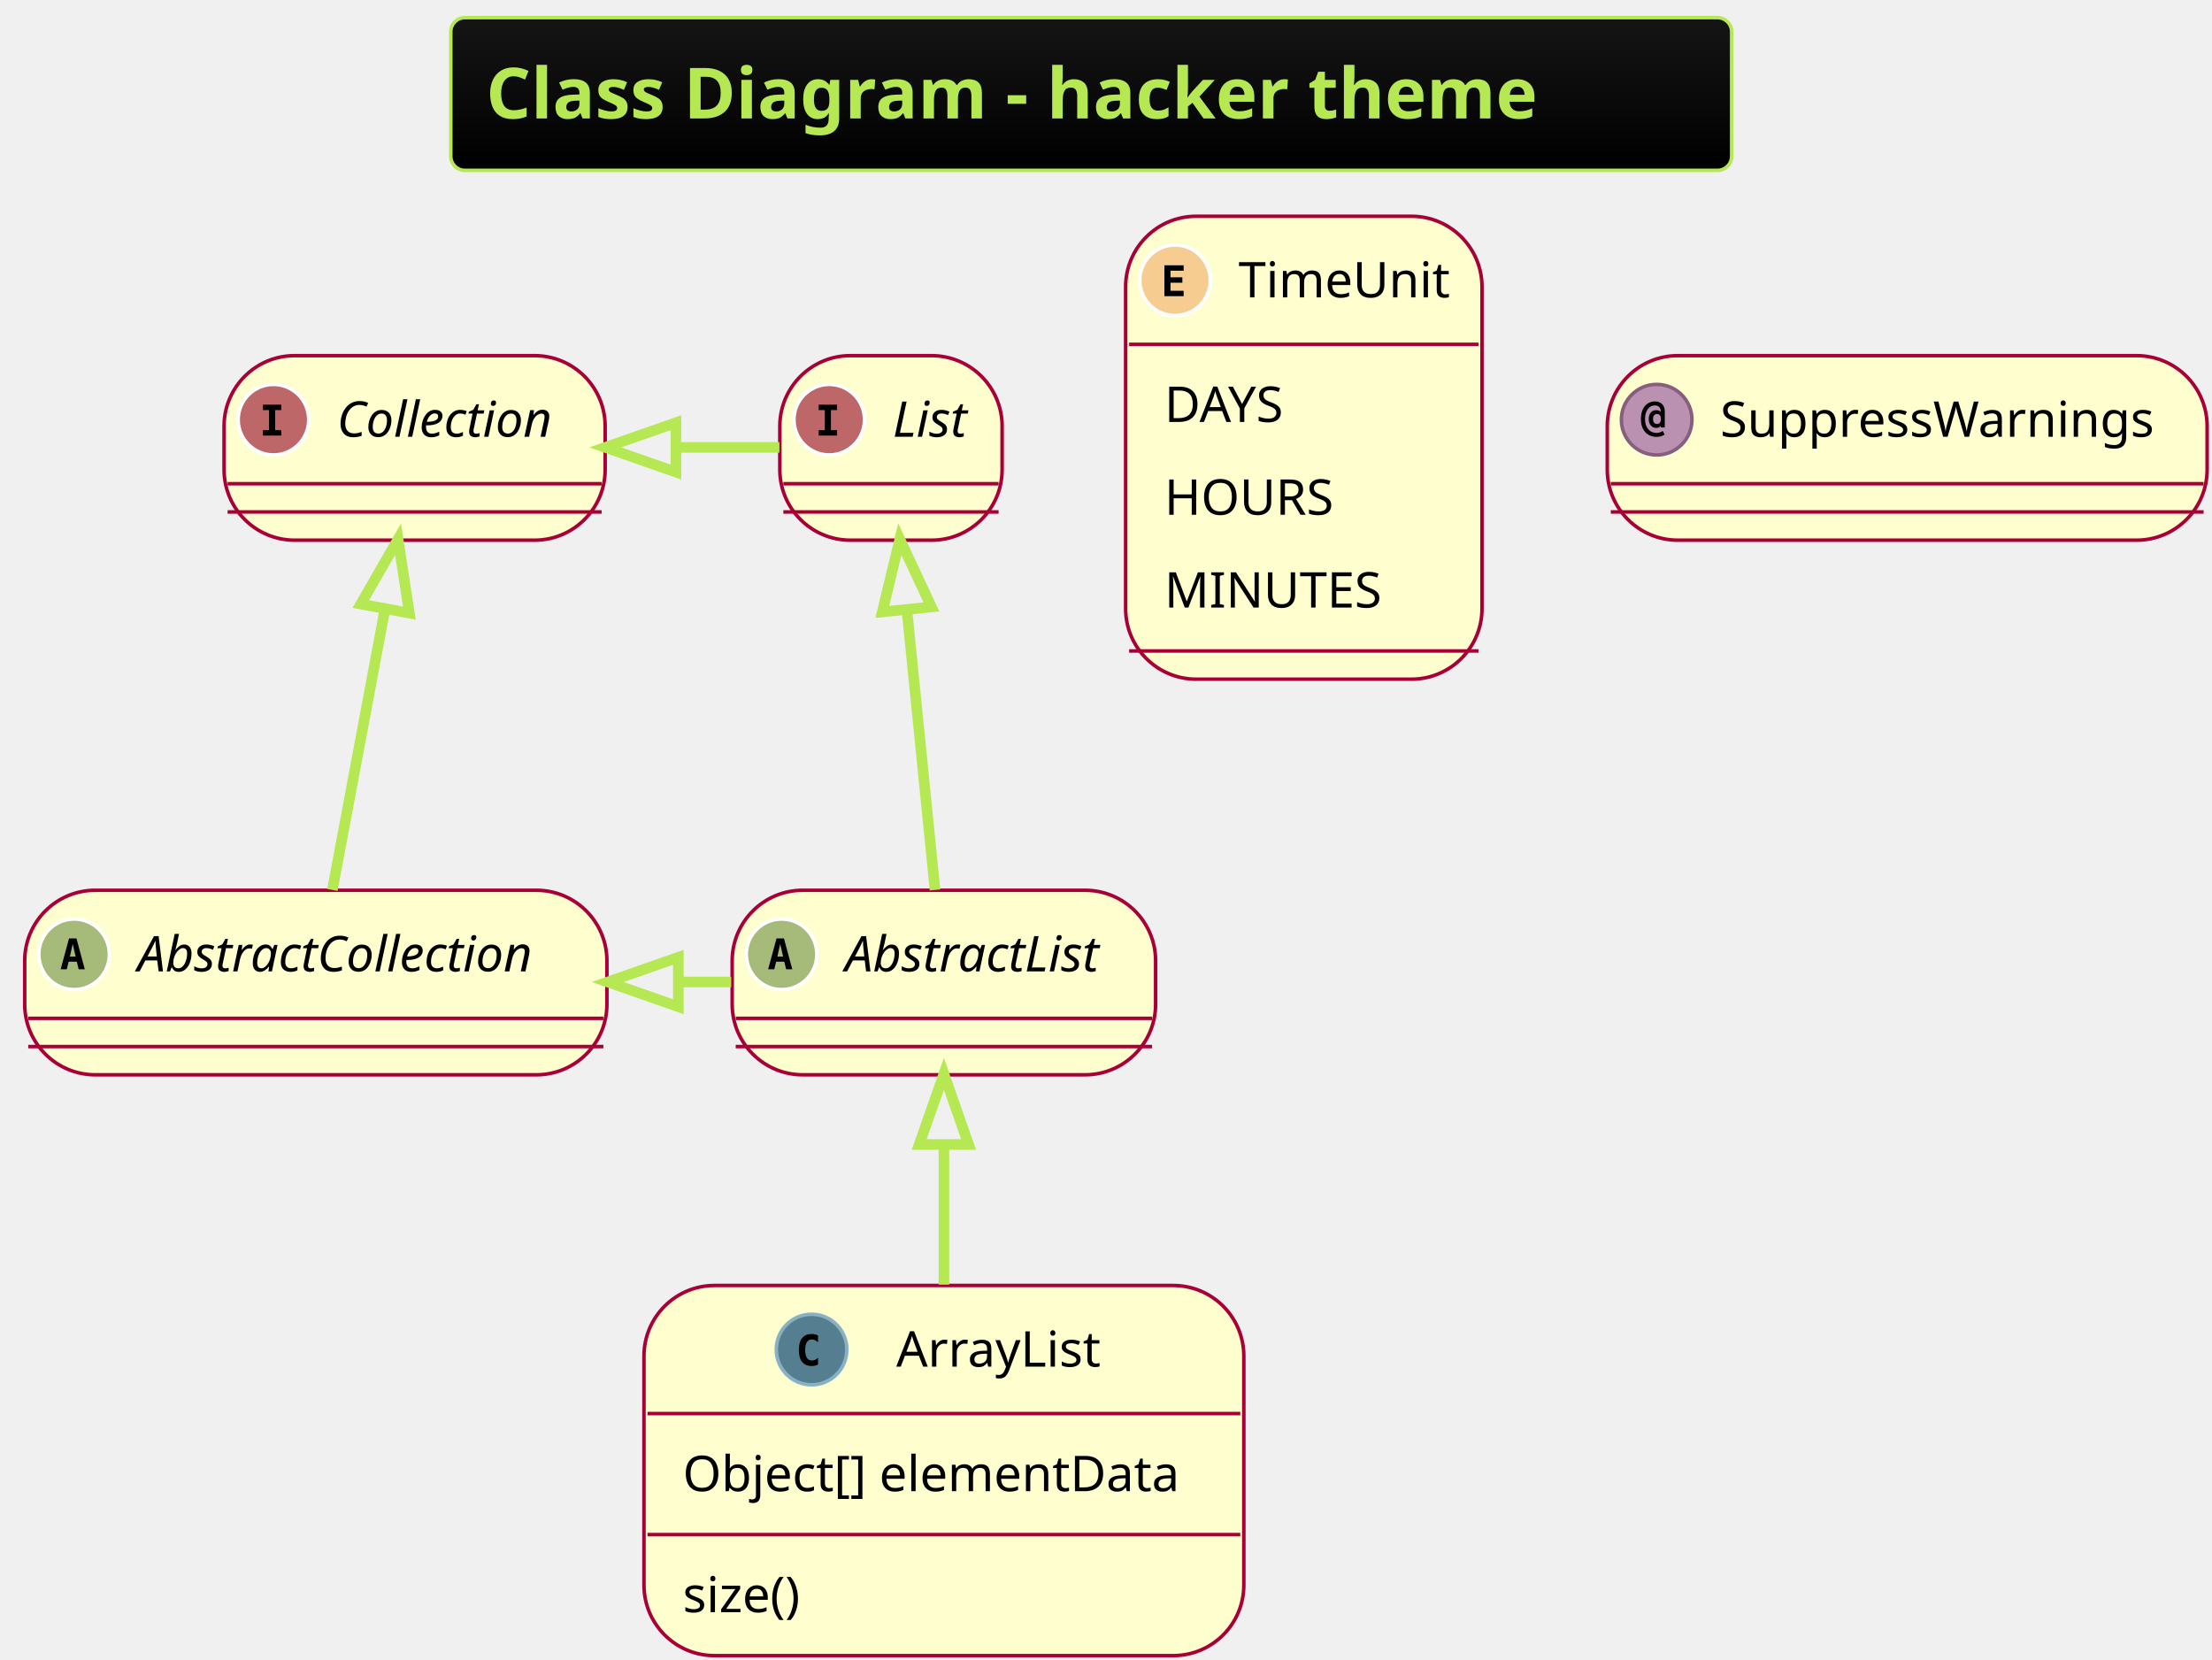
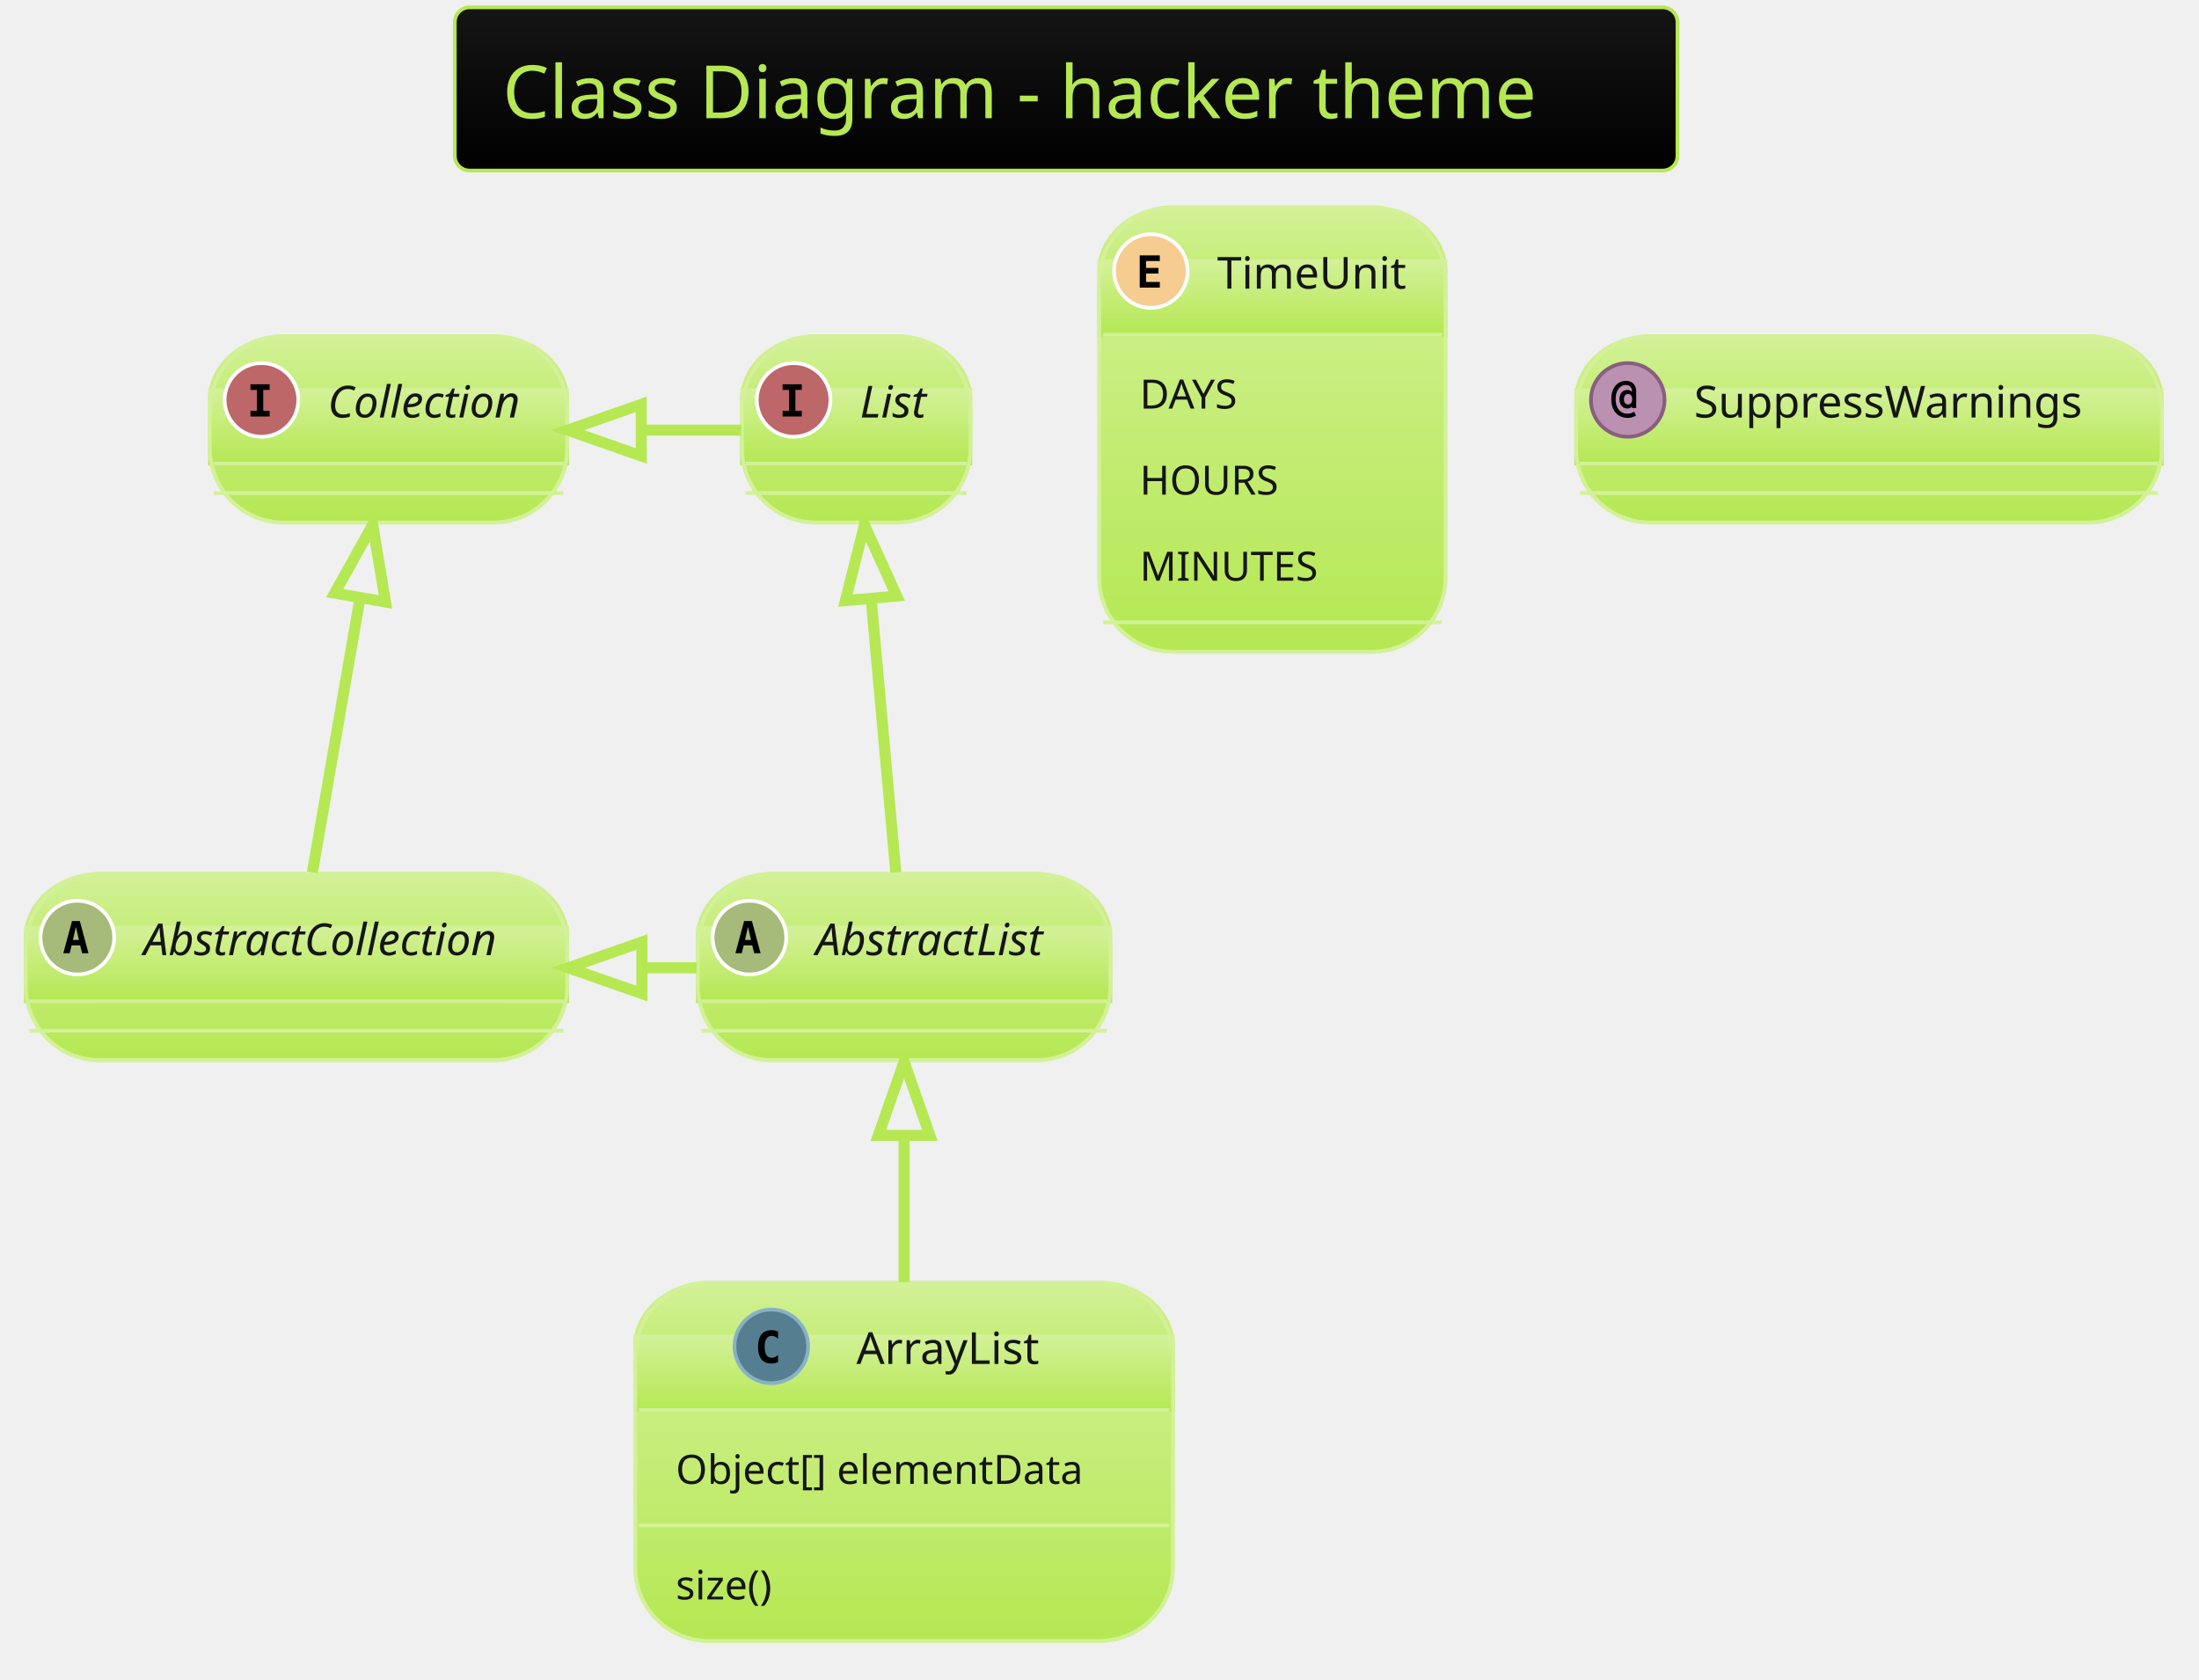
- <svg xmlns="http://www.w3.org/2000/svg" contentScriptType="application/ecmascript" contentStyleType="text/css" height="490.625px" preserveAspectRatio="none" style="width:653px;height:490px;" version="1.1" viewBox="0 0 653 490" width="653.125px" zoomAndPan="magnify">
+ <svg xmlns="http://www.w3.org/2000/svg" contentScriptType="application/ecmascript" contentStyleType="text/css" height="475px" preserveAspectRatio="none" style="width:622px;height:475px;background:#00000000;" version="1.1" viewBox="0 0 622 475" width="622.917px" zoomAndPan="magnify">
  <defs>
-     <linearGradient id="g15lyii9wclyli0" x1="50%" x2="50%" y1="0%" y2="100%">
+     <linearGradient id="guk2k8p3lwoox0" x1="50%" x2="50%" y1="0%" y2="100%">
      <stop offset="0%" stop-color="#151515" />
      <stop offset="100%" stop-color="#000000" />
    </linearGradient>
+     <linearGradient id="guk2k8p3lwoox1" x1="50%" x2="50%" y1="0%" y2="100%">
+       <stop offset="0%" stop-color="#D3F198" />
+       <stop offset="100%" stop-color="#B5E853" />
+     </linearGradient>
  </defs>
  <g>
-     <rect fill="url(#g15lyii9wclyli0)" height="45.085" rx="4.167" ry="4.167" style="stroke:#B5E853;stroke-width:1.042;" width="378.125" x="133.073" y="5.208" />
-     <text fill="#B5E853" font-family="&quot;Verdana&quot;" font-size="20.833" font-weight="bold" lengthAdjust="spacing" textLength="357.292" x="143.49" y="34.963">Class Diagram - hacker theme</text>
-     <rect codeLine="10" fill="#FEFECE" height="54.476" id="AbstractList" rx="20.833" ry="20.833" style="stroke:#A80036;stroke-width:1.042;" width="125" x="216.146" y="262.793" />
-     <ellipse cx="230.729" cy="281.698" fill="#A6BA7A" rx="10.417" ry="10.417" style="stroke:#FFFFFF;stroke-width:1.042;" />
-     <path d="M230.322,278.654 L229.476,282.381 L231.185,282.381 L230.322,278.654 Z M229.232,277.01 L231.429,277.01 L233.887,286.125 L232.08,286.125 L231.527,283.879 L229.118,283.879 L228.565,286.125 L226.758,286.125 L229.232,277.01 Z " fill="#000000" />
-     <text fill="#000000" font-family="&quot;Verdana&quot;" font-size="14.583" font-style="italic" lengthAdjust="spacing" textLength="83.333" x="249.479" y="286.746">AbstractList</text>
-     <line style="stroke:#A80036;stroke-width:1.042;" x1="217.188" x2="340.104" y1="300.602" y2="300.602" />
-     <line style="stroke:#A80036;stroke-width:1.042;" x1="217.188" x2="340.104" y1="308.935" y2="308.935" />
-     <rect codeLine="11" fill="#FEFECE" height="54.476" id="AbstractCollection" rx="20.833" ry="20.833" style="stroke:#A80036;stroke-width:1.042;" width="171.875" x="7.292" y="262.793" />
-     <ellipse cx="21.875" cy="281.698" fill="#A6BA7A" rx="10.417" ry="10.417" style="stroke:#FFFFFF;stroke-width:1.042;" />
-     <path d="M21.468,278.654 L20.622,282.381 L22.331,282.381 L21.468,278.654 Z M20.378,277.01 L22.575,277.01 L25.033,286.125 L23.226,286.125 L22.672,283.879 L20.264,283.879 L19.71,286.125 L17.904,286.125 L20.378,277.01 Z " fill="#000000" />
-     <text fill="#000000" font-family="&quot;Verdana&quot;" font-size="14.583" font-style="italic" lengthAdjust="spacing" textLength="130.208" x="40.625" y="286.746">AbstractCollection</text>
-     <line style="stroke:#A80036;stroke-width:1.042;" x1="8.333" x2="178.125" y1="300.602" y2="300.602" />
-     <line style="stroke:#A80036;stroke-width:1.042;" x1="8.333" x2="178.125" y1="308.935" y2="308.935" />
-     <rect codeLine="12" fill="#FEFECE" height="54.476" id="List" rx="20.833" ry="20.833" style="stroke:#A80036;stroke-width:1.042;" width="65.625" x="230.208" y="104.981" />
-     <ellipse cx="244.792" cy="123.885" fill="#BD6768" rx="10.417" ry="10.417" style="stroke:#FFFFFF;stroke-width:1.042;" />
-     <path d="M241.683,121.053 L241.683,119.458 L247.103,119.458 L247.103,121.053 L245.296,121.053 L245.296,126.978 L247.103,126.978 L247.103,128.573 L241.683,128.573 L241.683,126.978 L243.49,126.978 L243.49,121.053 L241.683,121.053 Z " fill="#000000" />
-     <text fill="#000000" font-family="&quot;Verdana&quot;" font-size="14.583" font-style="italic" lengthAdjust="spacing" textLength="23.958" x="263.542" y="128.934">List</text>
-     <line style="stroke:#A80036;stroke-width:1.042;" x1="231.25" x2="294.792" y1="142.79" y2="142.79" />
-     <line style="stroke:#A80036;stroke-width:1.042;" x1="231.25" x2="294.792" y1="151.123" y2="151.123" />
-     <rect codeLine="13" fill="#FEFECE" height="54.476" id="Collection" rx="20.833" ry="20.833" style="stroke:#A80036;stroke-width:1.042;" width="112.5" x="66.146" y="104.981" />
-     <ellipse cx="80.729" cy="123.885" fill="#BD6768" rx="10.417" ry="10.417" style="stroke:#FFFFFF;stroke-width:1.042;" />
-     <path d="M77.62,121.053 L77.62,119.458 L83.04,119.458 L83.04,121.053 L81.234,121.053 L81.234,126.978 L83.04,126.978 L83.04,128.573 L77.62,128.573 L77.62,126.978 L79.427,126.978 L79.427,121.053 L77.62,121.053 Z " fill="#000000" />
-     <text fill="#000000" font-family="&quot;Verdana&quot;" font-size="14.583" font-style="italic" lengthAdjust="spacing" textLength="70.833" x="99.479" y="128.934">Collection</text>
-     <line style="stroke:#A80036;stroke-width:1.042;" x1="67.188" x2="177.604" y1="142.79" y2="142.79" />
-     <line style="stroke:#A80036;stroke-width:1.042;" x1="67.188" x2="177.604" y1="151.123" y2="151.123" />
-     <rect codeLine="22" fill="#FEFECE" height="109.261" id="ArrayList" rx="20.833" ry="20.833" style="stroke:#A80036;stroke-width:1.042;" width="177.083" x="190.104" y="379.46" />
-     <ellipse cx="239.583" cy="398.364" fill="#557F91" rx="10.417" ry="10.417" style="stroke:#88B2C4;stroke-width:1.042;" />
-     <path d="M241.488,402.791 Q241.065,403.003 240.592,403.117 Q240.12,403.231 239.616,403.231 Q237.76,403.231 236.784,402.026 Q235.824,400.806 235.824,398.511 Q235.824,396.2 236.784,394.995 Q237.76,393.774 239.616,393.774 Q240.12,393.774 240.592,393.888 Q241.081,393.986 241.488,394.214 L241.488,396.216 Q241.032,395.793 240.592,395.597 Q240.153,395.386 239.697,395.386 Q238.704,395.386 238.2,396.183 Q237.695,396.964 237.695,398.511 Q237.695,400.041 238.2,400.822 Q238.704,401.603 239.697,401.603 Q240.153,401.603 240.592,401.408 Q241.032,401.213 241.488,400.789 L241.488,402.791 Z " fill="#000000" />
-     <text fill="#000000" font-family="&quot;Verdana&quot;" font-size="14.583" lengthAdjust="spacing" textLength="59.375" x="264.583" y="403.413">ArrayList</text>
-     <line style="stroke:#A80036;stroke-width:1.042;" x1="191.146" x2="366.146" y1="417.269" y2="417.269" />
-     <text fill="#000000" font-family="&quot;Verdana&quot;" font-size="14.583" lengthAdjust="spacing" textLength="154.167" x="201.562" y="440.18">Object[] elementData</text>
-     <line style="stroke:#A80036;stroke-width:1.042;" x1="191.146" x2="366.146" y1="452.995" y2="452.995" />
-     <text fill="#000000" font-family="&quot;Verdana&quot;" font-size="14.583" lengthAdjust="spacing" textLength="39.583" x="201.562" y="475.906">size()</text>
-     <rect codeLine="27" fill="#FEFECE" height="136.654" id="TimeUnit" rx="20.833" ry="20.833" style="stroke:#A80036;stroke-width:1.042;" width="105.208" x="332.292" y="63.835" />
-     <ellipse cx="346.875" cy="82.739" fill="#F6CC91" rx="10.417" ry="10.417" style="stroke:#FFFFFF;stroke-width:1.042;" />
-     <path d="M349.414,87.427 L343.734,87.427 L343.734,78.312 L349.414,78.312 L349.414,79.907 L345.54,79.907 L345.54,81.86 L349.04,81.86 L349.04,83.455 L345.54,83.455 L345.54,85.832 L349.414,85.832 L349.414,87.427 Z " fill="#000000" />
-     <text fill="#000000" font-family="&quot;Verdana&quot;" font-size="14.583" lengthAdjust="spacing" textLength="63.542" x="365.625" y="87.788">TimeUnit</text>
-     <line style="stroke:#A80036;stroke-width:1.042;" x1="333.333" x2="436.458" y1="101.644" y2="101.644" />
-     <text fill="#000000" font-family="&quot;Verdana&quot;" font-size="14.583" lengthAdjust="spacing" textLength="39.583" x="343.75" y="124.555">DAYS</text>
-     <text fill="#000000" font-family="&quot;Verdana&quot;" font-size="14.583" lengthAdjust="spacing" textLength="52.083" x="343.75" y="151.948">HOURS</text>
-     <text fill="#000000" font-family="&quot;Verdana&quot;" font-size="14.583" lengthAdjust="spacing" textLength="64.583" x="343.75" y="179.341">MINUTES</text>
-     <line style="stroke:#A80036;stroke-width:1.042;" x1="333.333" x2="436.458" y1="192.155" y2="192.155" />
-     <rect codeLine="33" fill="#FEFECE" height="54.476" id="SuppressWarnings" rx="20.833" ry="20.833" style="stroke:#A80036;stroke-width:1.042;" width="177.083" x="474.479" y="104.981" />
-     <ellipse cx="489.062" cy="123.885" fill="#BB91B2" rx="10.417" ry="10.417" style="stroke:#885E7F;stroke-width:1.042;" />
-     <path d="M490.316,123.69 Q490.316,122.99 490.007,122.599 Q489.697,122.209 489.144,122.209 Q488.607,122.209 488.298,122.599 Q487.988,122.99 487.988,123.69 Q487.988,124.373 488.298,124.764 Q488.607,125.155 489.144,125.155 Q489.697,125.155 490.007,124.764 Q490.316,124.373 490.316,123.69 Z M491.455,126.18 L490.251,126.18 L490.251,125.692 Q490.023,126.001 489.697,126.164 Q489.388,126.31 488.949,126.31 Q487.956,126.31 487.337,125.594 Q486.719,124.862 486.719,123.69 Q486.719,122.502 487.321,121.785 Q487.94,121.069 488.949,121.069 Q489.388,121.069 489.714,121.216 Q490.039,121.362 490.251,121.655 L490.251,121.411 Q490.251,120.581 489.795,120.125 Q489.339,119.67 488.509,119.67 Q487.24,119.67 486.426,120.793 Q485.628,121.899 485.628,123.69 Q485.628,125.561 486.556,126.685 Q487.484,127.791 489.03,127.791 Q489.518,127.791 489.974,127.645 Q490.43,127.498 490.853,127.205 L491.406,128.28 Q490.918,128.621 490.332,128.784 Q489.746,128.963 489.095,128.963 Q486.947,128.963 485.677,127.531 Q484.408,126.115 484.408,123.69 Q484.408,121.33 485.547,119.914 Q486.702,118.498 488.574,118.498 Q489.909,118.498 490.674,119.295 Q491.455,120.093 491.455,121.493 L491.455,126.18 Z " fill="#000000" />
-     <text fill="#000000" font-family="&quot;Verdana&quot;" font-size="14.583" lengthAdjust="spacing" textLength="135.417" x="507.812" y="128.934">SuppressWarnings</text>
-     <line style="stroke:#A80036;stroke-width:1.042;" x1="475.521" x2="650.521" y1="142.79" y2="142.79" />
-     <line style="stroke:#A80036;stroke-width:1.042;" x1="475.521" x2="650.521" y1="151.123" y2="151.123" />
-     <path codeLine="15" d="M267.74,180.147 C270.458,207.21 273.771,240.199 276.021,262.689 " fill="none" id="List-backto-AbstractList" style="stroke:#B5E853;stroke-width:3.125;" />
-     <polygon fill="none" points="260.458,180.626,265.635,159.168,274.969,179.168,260.458,180.626" style="stroke:#B5E853;stroke-width:3.125;" />
-     <path codeLine="16" d="M113.656,179.741 C108.573,206.887 102.354,240.085 98.125,262.689 " fill="none" id="Collection-backto-AbstractCollection" style="stroke:#B5E853;stroke-width:3.125;" />
-     <polygon fill="none" points="106.51,178.303,117.51,159.168,120.844,180.991,106.51,178.303" style="stroke:#B5E853;stroke-width:3.125;" />
-     <path codeLine="18" d="M199.573,132.064 C209.74,132.064 219.917,132.064 230.083,132.064 " fill="none" id="Collection-backto-List" style="stroke:#B5E853;stroke-width:3.125;" />
-     <polygon fill="none" points="199.531,139.356,178.698,132.064,199.531,124.772,199.531,139.356" style="stroke:#B5E853;stroke-width:3.125;" />
-     <path codeLine="19" d="M200.479,289.876 C205.604,289.876 210.729,289.876 215.854,289.876 " fill="none" id="AbstractCollection-backto-AbstractList" style="stroke:#B5E853;stroke-width:3.125;" />
-     <polygon fill="none" points="200.25,297.168,179.417,289.876,200.25,282.585,200.25,297.168" style="stroke:#B5E853;stroke-width:3.125;" />
-     <path codeLine="20" d="M278.646,338.22 C278.646,351.366 278.646,365.731 278.646,379.21 " fill="none" id="AbstractList-backto-ArrayList" style="stroke:#B5E853;stroke-width:3.125;" />
-     <polygon fill="none" points="271.354,337.835,278.646,317.001,285.938,337.835,271.354,337.835" style="stroke:#B5E853;stroke-width:3.125;" />
+     <rect fill="url(#guk2k8p3lwoox0)" height="46.153" rx="4.167" ry="4.167" style="stroke: #B5E853; stroke-width: 1.042;" width="345.833" x="128.646" y="2.083" />
+     <text fill="#B5E853" font-family="Verdana" font-size="20.833" lengthAdjust="spacingAndGlyphs" textLength="318.75" x="142.188" y="33.445">Class Diagram - hacker theme</text>
+     <rect codeLine="10" fill="url(#guk2k8p3lwoox1)" height="52.692" id="AbstractList" rx="20.833" ry="20.833" style="stroke: #D3F198; stroke-width: 1.042;" width="116.667" x="197.396" y="247.194" />
+     <rect fill="url(#guk2k8p3lwoox1)" height="36.025" rx="20.833" ry="20.833" style="stroke: url(#guk2k8p3lwoox1); stroke-width: 1.042;" width="116.667" x="197.396" y="247.194" />
+     <rect fill="url(#guk2k8p3lwoox1)" height="20.833" style="stroke: url(#guk2k8p3lwoox1); stroke-width: 1.042;" width="116.667" x="197.396" y="262.386" />
+     <rect codeLine="10" fill="none" height="52.692" id="AbstractList" rx="20.833" ry="20.833" style="stroke: #D3F198; stroke-width: 1.042;" width="116.667" x="197.396" y="247.194" />
+     <ellipse cx="211.979" cy="265.207" fill="#A6BA7A" rx="10.417" ry="10.417" style="stroke: #FFFFFF; stroke-width: 1.042;" />
+     <path d="M211.572,262.163 L210.726,265.89 L212.435,265.89 L211.572,262.163 Z M210.482,260.519 L212.679,260.519 L215.137,269.634 L213.33,269.634 L212.777,267.388 L210.368,267.388 L209.815,269.634 L208.008,269.634 L210.482,260.519 Z " />
+     <text fill="#151515" font-family="Verdana" font-size="12.5" font-style="italic" lengthAdjust="spacingAndGlyphs" textLength="75" x="230.729" y="270.178">AbstractList</text>
+     <line style="stroke: #D3F198; stroke-width: 1.042;" x1="198.438" x2="313.021" y1="283.219" y2="283.219" />
+     <line style="stroke: #D3F198; stroke-width: 1.042;" x1="198.438" x2="313.021" y1="291.553" y2="291.553" />
+     <rect codeLine="11" fill="url(#guk2k8p3lwoox1)" height="52.692" id="AbstractCollection" rx="20.833" ry="20.833" style="stroke: #D3F198; stroke-width: 1.042;" width="153.125" x="7.292" y="247.194" />
+     <rect fill="url(#guk2k8p3lwoox1)" height="36.025" rx="20.833" ry="20.833" style="stroke: url(#guk2k8p3lwoox1); stroke-width: 1.042;" width="153.125" x="7.292" y="247.194" />
+     <rect fill="url(#guk2k8p3lwoox1)" height="20.833" style="stroke: url(#guk2k8p3lwoox1); stroke-width: 1.042;" width="153.125" x="7.292" y="262.386" />
+     <rect codeLine="11" fill="none" height="52.692" id="AbstractCollection" rx="20.833" ry="20.833" style="stroke: #D3F198; stroke-width: 1.042;" width="153.125" x="7.292" y="247.194" />
+     <ellipse cx="21.875" cy="265.207" fill="#A6BA7A" rx="10.417" ry="10.417" style="stroke: #FFFFFF; stroke-width: 1.042;" />
+     <path d="M21.468,262.163 L20.622,265.89 L22.331,265.89 L21.468,262.163 Z M20.378,260.519 L22.575,260.519 L25.033,269.634 L23.226,269.634 L22.672,267.388 L20.264,267.388 L19.71,269.634 L17.904,269.634 L20.378,260.519 Z " />
+     <text fill="#151515" font-family="Verdana" font-size="12.5" font-style="italic" lengthAdjust="spacingAndGlyphs" textLength="111.458" x="40.625" y="270.178">AbstractCollection</text>
+     <line style="stroke: #D3F198; stroke-width: 1.042;" x1="8.333" x2="159.375" y1="283.219" y2="283.219" />
+     <line style="stroke: #D3F198; stroke-width: 1.042;" x1="8.333" x2="159.375" y1="291.553" y2="291.553" />
+     <rect codeLine="12" fill="url(#guk2k8p3lwoox1)" height="52.692" id="List" rx="20.833" ry="20.833" style="stroke: #D3F198; stroke-width: 1.042;" width="64.583" x="209.896" y="95.111" />
+     <rect fill="url(#guk2k8p3lwoox1)" height="36.025" rx="20.833" ry="20.833" style="stroke: url(#guk2k8p3lwoox1); stroke-width: 1.042;" width="64.583" x="209.896" y="95.111" />
+     <rect fill="url(#guk2k8p3lwoox1)" height="20.833" style="stroke: url(#guk2k8p3lwoox1); stroke-width: 1.042;" width="64.583" x="209.896" y="110.303" />
+     <rect codeLine="12" fill="none" height="52.692" id="List" rx="20.833" ry="20.833" style="stroke: #D3F198; stroke-width: 1.042;" width="64.583" x="209.896" y="95.111" />
+     <ellipse cx="224.479" cy="113.124" fill="#BD6768" rx="10.417" ry="10.417" style="stroke: #FFFFFF; stroke-width: 1.042;" />
+     <path d="M221.37,110.291 L221.37,108.697 L226.79,108.697 L226.79,110.291 L224.984,110.291 L224.984,116.216 L226.79,116.216 L226.79,117.811 L221.37,117.811 L221.37,116.216 L223.177,116.216 L223.177,110.291 L221.37,110.291 Z " />
+     <text fill="#151515" font-family="Verdana" font-size="12.5" font-style="italic" lengthAdjust="spacingAndGlyphs" textLength="22.917" x="243.229" y="118.095">List</text>
+     <line style="stroke: #D3F198; stroke-width: 1.042;" x1="210.938" x2="273.438" y1="131.136" y2="131.136" />
+     <line style="stroke: #D3F198; stroke-width: 1.042;" x1="210.938" x2="273.438" y1="139.469" y2="139.469" />
+     <rect codeLine="13" fill="url(#guk2k8p3lwoox1)" height="52.692" id="Collection" rx="20.833" ry="20.833" style="stroke: #D3F198; stroke-width: 1.042;" width="101.042" x="59.375" y="95.111" />
+     <rect fill="url(#guk2k8p3lwoox1)" height="36.025" rx="20.833" ry="20.833" style="stroke: url(#guk2k8p3lwoox1); stroke-width: 1.042;" width="101.042" x="59.375" y="95.111" />
+     <rect fill="url(#guk2k8p3lwoox1)" height="20.833" style="stroke: url(#guk2k8p3lwoox1); stroke-width: 1.042;" width="101.042" x="59.375" y="110.303" />
+     <rect codeLine="13" fill="none" height="52.692" id="Collection" rx="20.833" ry="20.833" style="stroke: #D3F198; stroke-width: 1.042;" width="101.042" x="59.375" y="95.111" />
+     <ellipse cx="73.958" cy="113.124" fill="#BD6768" rx="10.417" ry="10.417" style="stroke: #FFFFFF; stroke-width: 1.042;" />
+     <path d="M70.85,110.291 L70.85,108.697 L76.269,108.697 L76.269,110.291 L74.463,110.291 L74.463,116.216 L76.269,116.216 L76.269,117.811 L70.85,117.811 L70.85,116.216 L72.656,116.216 L72.656,110.291 L70.85,110.291 Z " />
+     <text fill="#151515" font-family="Verdana" font-size="12.5" font-style="italic" lengthAdjust="spacingAndGlyphs" textLength="59.375" x="92.708" y="118.095">Collection</text>
+     <line style="stroke: #D3F198; stroke-width: 1.042;" x1="60.417" x2="159.375" y1="131.136" y2="131.136" />
+     <line style="stroke: #D3F198; stroke-width: 1.042;" x1="60.417" x2="159.375" y1="139.469" y2="139.469" />
+     <rect codeLine="22" fill="url(#guk2k8p3lwoox1)" height="101.376" id="ArrayList" rx="20.833" ry="20.833" style="stroke: #D3F198; stroke-width: 1.042;" width="152.083" x="179.688" y="362.819" />
+     <rect fill="url(#guk2k8p3lwoox1)" height="36.025" rx="20.833" ry="20.833" style="stroke: url(#guk2k8p3lwoox1); stroke-width: 1.042;" width="152.083" x="179.688" y="362.819" />
+     <rect fill="url(#guk2k8p3lwoox1)" height="20.833" style="stroke: url(#guk2k8p3lwoox1); stroke-width: 1.042;" width="152.083" x="179.688" y="378.011" />
+     <rect codeLine="22" fill="none" height="101.376" id="ArrayList" rx="20.833" ry="20.833" style="stroke: #D3F198; stroke-width: 1.042;" width="152.083" x="179.688" y="362.819" />
+     <ellipse cx="218.177" cy="380.832" fill="#557F91" rx="10.417" ry="10.417" style="stroke: #88B2C4; stroke-width: 1.042;" />
+     <path d="M220.081,385.259 Q219.658,385.471 219.186,385.584 Q218.714,385.698 218.21,385.698 Q216.354,385.698 215.378,384.494 Q214.417,383.273 214.417,380.978 Q214.417,378.667 215.378,377.463 Q216.354,376.242 218.21,376.242 Q218.714,376.242 219.186,376.356 Q219.674,376.454 220.081,376.682 L220.081,378.683 Q219.626,378.26 219.186,378.065 Q218.747,377.853 218.291,377.853 Q217.298,377.853 216.794,378.651 Q216.289,379.432 216.289,380.978 Q216.289,382.508 216.794,383.29 Q217.298,384.071 218.291,384.071 Q218.747,384.071 219.186,383.875 Q219.626,383.68 220.081,383.257 L220.081,385.259 Z " />
+     <text fill="#151515" font-family="Verdana" font-size="12.5" lengthAdjust="spacingAndGlyphs" textLength="57.292" x="242.24" y="385.803">ArrayList</text>
+     <line style="stroke: #D3F198; stroke-width: 1.042;" x1="180.729" x2="330.729" y1="398.844" y2="398.844" />
+     <text fill="#151515" font-family="Verdana" font-size="11.458" lengthAdjust="spacingAndGlyphs" textLength="129.167" x="191.146" y="419.739">Object[] elementData</text>
+     <line style="stroke: #D3F198; stroke-width: 1.042;" x1="180.729" x2="330.729" y1="431.52" y2="431.52" />
+     <text fill="#151515" font-family="Verdana" font-size="11.458" lengthAdjust="spacingAndGlyphs" textLength="33.333" x="191.146" y="452.415">size()</text>
+     <rect codeLine="27" fill="url(#guk2k8p3lwoox1)" height="125.719" id="TimeUnit" rx="20.833" ry="20.833" style="stroke: #D3F198; stroke-width: 1.042;" width="97.917" x="310.938" y="58.653" />
+     <rect fill="url(#guk2k8p3lwoox1)" height="36.025" rx="20.833" ry="20.833" style="stroke: url(#guk2k8p3lwoox1); stroke-width: 1.042;" width="97.917" x="310.938" y="58.653" />
+     <rect fill="url(#guk2k8p3lwoox1)" height="20.833" style="stroke: url(#guk2k8p3lwoox1); stroke-width: 1.042;" width="97.917" x="310.938" y="73.844" />
+     <rect codeLine="27" fill="none" height="125.719" id="TimeUnit" rx="20.833" ry="20.833" style="stroke: #D3F198; stroke-width: 1.042;" width="97.917" x="310.938" y="58.653" />
+     <ellipse cx="325.521" cy="76.665" fill="#F6CC91" rx="10.417" ry="10.417" style="stroke: #FFFFFF; stroke-width: 1.042;" />
+     <path d="M328.06,81.353 L322.38,81.353 L322.38,72.238 L328.06,72.238 L328.06,73.833 L324.186,73.833 L324.186,75.786 L327.685,75.786 L327.685,77.381 L324.186,77.381 L324.186,79.758 L328.06,79.758 L328.06,81.353 Z " />
+     <text fill="#151515" font-family="Verdana" font-size="12.5" lengthAdjust="spacingAndGlyphs" textLength="56.25" x="344.271" y="81.637">TimeUnit</text>
+     <line style="stroke: #D3F198; stroke-width: 1.042;" x1="311.979" x2="407.812" y1="94.678" y2="94.678" />
+     <text fill="#151515" font-family="Verdana" font-size="11.458" lengthAdjust="spacingAndGlyphs" textLength="33.333" x="322.396" y="115.573">DAYS</text>
+     <text fill="#151515" font-family="Verdana" font-size="11.458" lengthAdjust="spacingAndGlyphs" textLength="42.708" x="322.396" y="139.915">HOURS</text>
+     <text fill="#151515" font-family="Verdana" font-size="11.458" lengthAdjust="spacingAndGlyphs" textLength="54.167" x="322.396" y="164.257">MINUTES</text>
+     <line style="stroke: #D3F198; stroke-width: 1.042;" x1="311.979" x2="407.812" y1="176.038" y2="176.038" />
+     <rect codeLine="33" fill="url(#guk2k8p3lwoox1)" height="52.692" id="SuppressWarnings" rx="20.833" ry="20.833" style="stroke: #D3F198; stroke-width: 1.042;" width="165.625" x="445.833" y="95.111" />
+     <rect fill="url(#guk2k8p3lwoox1)" height="36.025" rx="20.833" ry="20.833" style="stroke: url(#guk2k8p3lwoox1); stroke-width: 1.042;" width="165.625" x="445.833" y="95.111" />
+     <rect fill="url(#guk2k8p3lwoox1)" height="20.833" style="stroke: url(#guk2k8p3lwoox1); stroke-width: 1.042;" width="165.625" x="445.833" y="110.303" />
+     <rect codeLine="33" fill="none" height="52.692" id="SuppressWarnings" rx="20.833" ry="20.833" style="stroke: #D3F198; stroke-width: 1.042;" width="165.625" x="445.833" y="95.111" />
+     <ellipse cx="460.417" cy="113.124" fill="#BB91B2" rx="10.417" ry="10.417" style="stroke: #885E7F; stroke-width: 1.042;" />
+     <path d="M461.67,112.928 Q461.67,112.228 461.361,111.838 Q461.051,111.447 460.498,111.447 Q459.961,111.447 459.652,111.838 Q459.342,112.228 459.342,112.928 Q459.342,113.612 459.652,114.002 Q459.961,114.393 460.498,114.393 Q461.051,114.393 461.361,114.002 Q461.67,113.612 461.67,112.928 Z M462.809,115.418 L461.605,115.418 L461.605,114.93 Q461.377,115.24 461.051,115.402 Q460.742,115.549 460.303,115.549 Q459.31,115.549 458.691,114.833 Q458.073,114.1 458.073,112.928 Q458.073,111.74 458.675,111.024 Q459.294,110.308 460.303,110.308 Q460.742,110.308 461.068,110.454 Q461.393,110.601 461.605,110.894 L461.605,110.65 Q461.605,109.82 461.149,109.364 Q460.693,108.908 459.863,108.908 Q458.594,108.908 457.78,110.031 Q456.982,111.138 456.982,112.928 Q456.982,114.8 457.91,115.923 Q458.838,117.03 460.384,117.03 Q460.872,117.03 461.328,116.883 Q461.784,116.737 462.207,116.444 L462.76,117.518 Q462.272,117.86 461.686,118.023 Q461.1,118.202 460.449,118.202 Q458.301,118.202 457.031,116.769 Q455.762,115.353 455.762,112.928 Q455.762,110.568 456.901,109.152 Q458.057,107.736 459.928,107.736 Q461.263,107.736 462.028,108.534 Q462.809,109.331 462.809,110.731 L462.809,115.418 Z " />
+     <text fill="#151515" font-family="Verdana" font-size="12.5" lengthAdjust="spacingAndGlyphs" textLength="123.958" x="479.167" y="118.095">SuppressWarnings</text>
+     <line style="stroke: #D3F198; stroke-width: 1.042;" x1="446.875" x2="610.417" y1="131.136" y2="131.136" />
+     <line style="stroke: #D3F198; stroke-width: 1.042;" x1="446.875" x2="610.417" y1="139.469" y2="139.469" />
+     <path codeLine="15" d="M246.427,169.621 C248.719,195.08 251.469,225.569 253.385,246.767 " fill="none" id="List&lt;-AbstractList" style="stroke: #B5E853; stroke-width: 3.125;" />
+     <polygon fill="none" points="239.125,169.903,244.51,148.496,253.646,168.59,239.125,169.903" style="stroke: #B5E853; stroke-width: 3.125;" />
+     <path codeLine="16" d="M101.823,169.236 C97.385,194.767 92.062,225.465 88.365,246.767 " fill="none" id="Collection&lt;-AbstractCollection" style="stroke: #B5E853; stroke-width: 3.125;" />
+     <polygon fill="none" points="94.667,167.778,105.417,148.496,109.042,170.278,94.667,167.778" style="stroke: #B5E853; stroke-width: 3.125;" />
+     <path codeLine="18" d="M181.646,121.674 C190.979,121.674 200.323,121.674 209.656,121.674 " fill="none" id="Collection&lt;-List" style="stroke: #B5E853; stroke-width: 3.125;" />
+     <polygon fill="none" points="181.375,128.965,160.542,121.674,181.375,114.382,181.375,128.965" style="stroke: #B5E853; stroke-width: 3.125;" />
+     <path codeLine="19" d="M181.75,273.757 C186.865,273.757 191.979,273.757 197.094,273.757 " fill="none" id="AbstractCollection&lt;-AbstractList" style="stroke: #B5E853; stroke-width: 3.125;" />
+     <polygon fill="none" points="181.562,281.049,160.729,273.757,181.562,266.465,181.562,281.049" style="stroke: #B5E853; stroke-width: 3.125;" />
+     <path codeLine="20" d="M255.729,321.194 C255.729,334.538 255.729,349.142 255.729,362.674 " fill="none" id="AbstractList&lt;-ArrayList" style="stroke: #B5E853; stroke-width: 3.125;" />
+     <polygon fill="none" points="248.438,321.174,255.729,300.34,263.021,321.174,248.438,321.174" style="stroke: #B5E853; stroke-width: 3.125;" />
  </g>
</svg>
